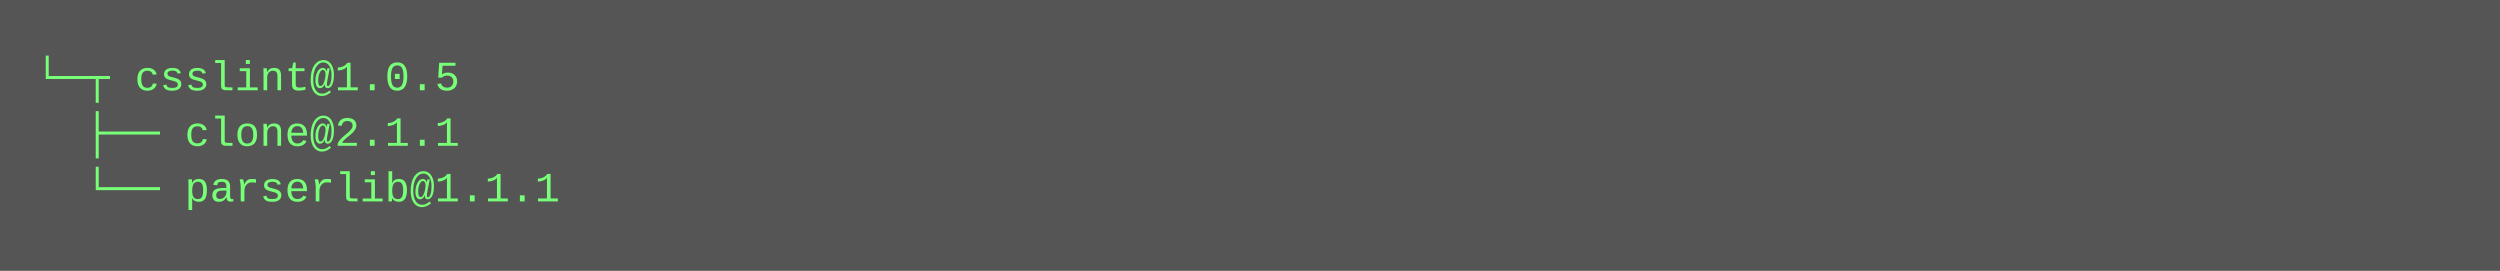
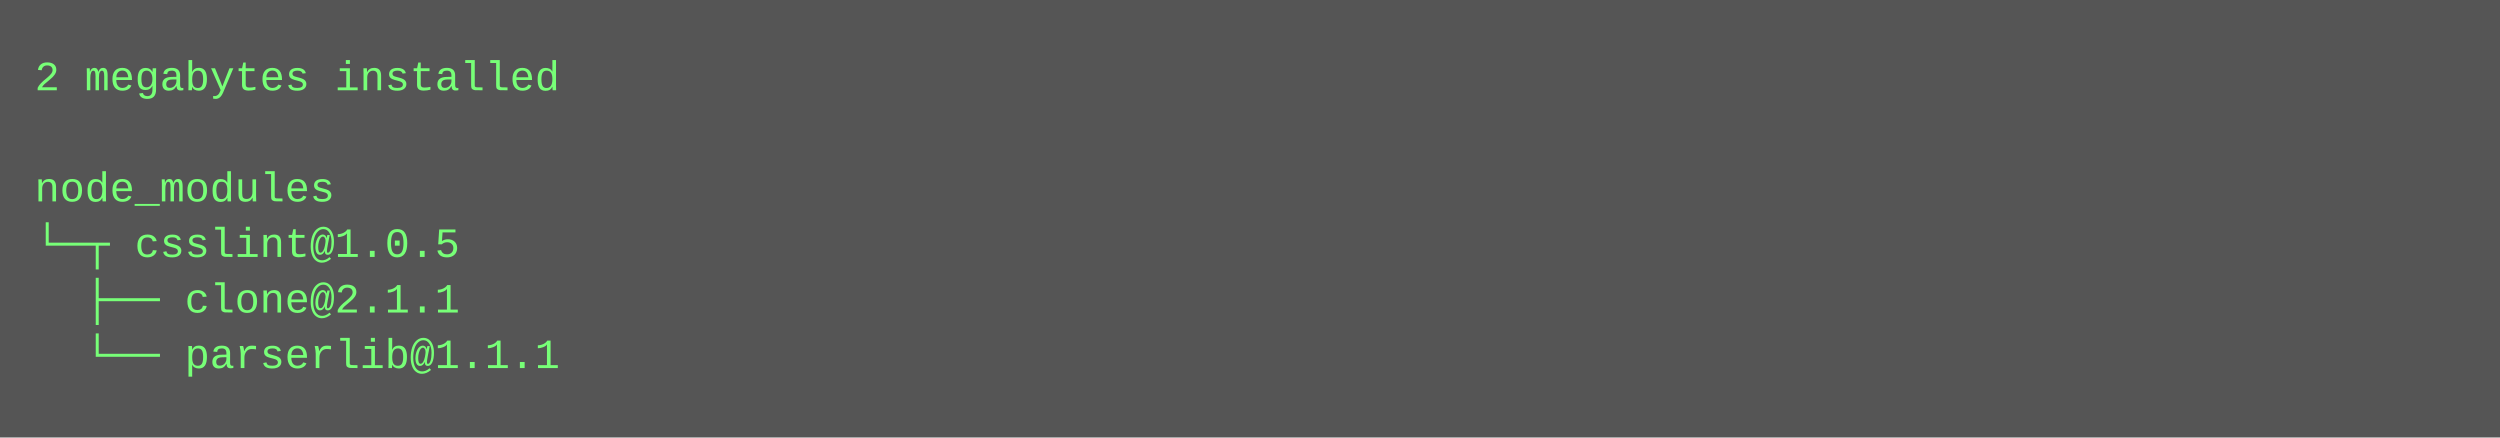
- <svg xmlns="http://www.w3.org/2000/svg" height="78" width="720">
-   <rect height="78" fill="#555" width="720" />
+ <svg xmlns="http://www.w3.org/2000/svg" height="126" width="720">
+   <rect height="126" fill="#555" width="720" />
  <text fill="#7f7" font-family="Courier New" font-size="12" xml:space="preserve">
-     <tspan x="10" y="26">└─┬ csslint@1.0.5 </tspan>
-     <tspan x="10" y="42">  ├── clone@2.1.1 </tspan>
-     <tspan x="10" y="58">  └── parserlib@1.1.1</tspan>
+     <tspan x="10" y="26">2 megabytes installed</tspan>
+     <tspan x="10" y="42" />
+     <tspan x="10" y="58">node_modules</tspan>
+     <tspan x="10" y="74">└─┬ csslint@1.0.5 </tspan>
+     <tspan x="10" y="90">  ├── clone@2.1.1 </tspan>
+     <tspan x="10" y="106">  └── parserlib@1.1.1</tspan>
  </text>
</svg>
